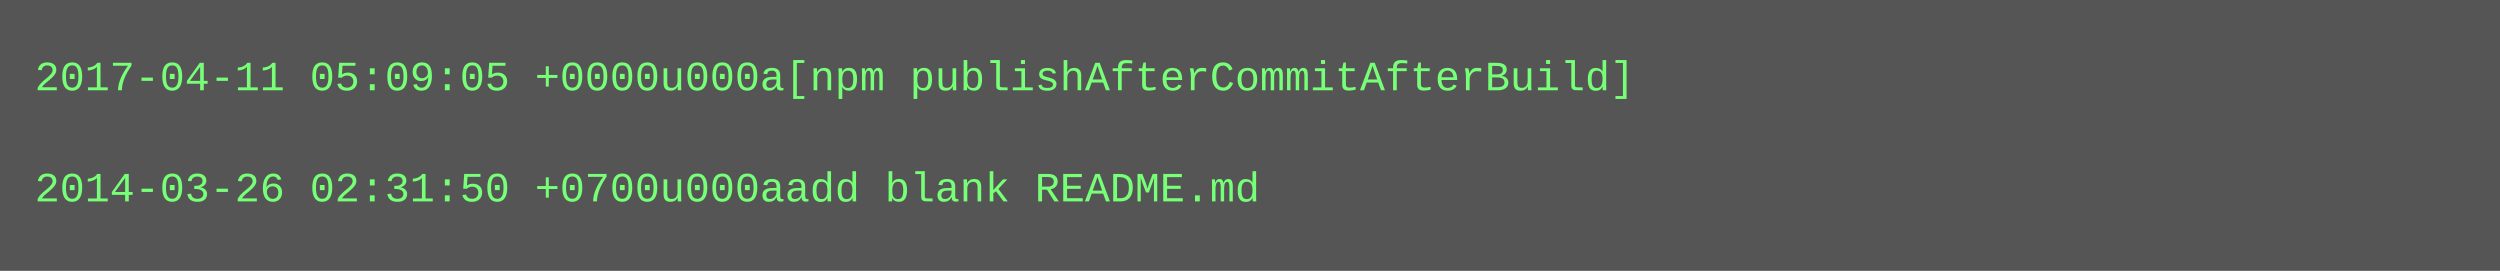
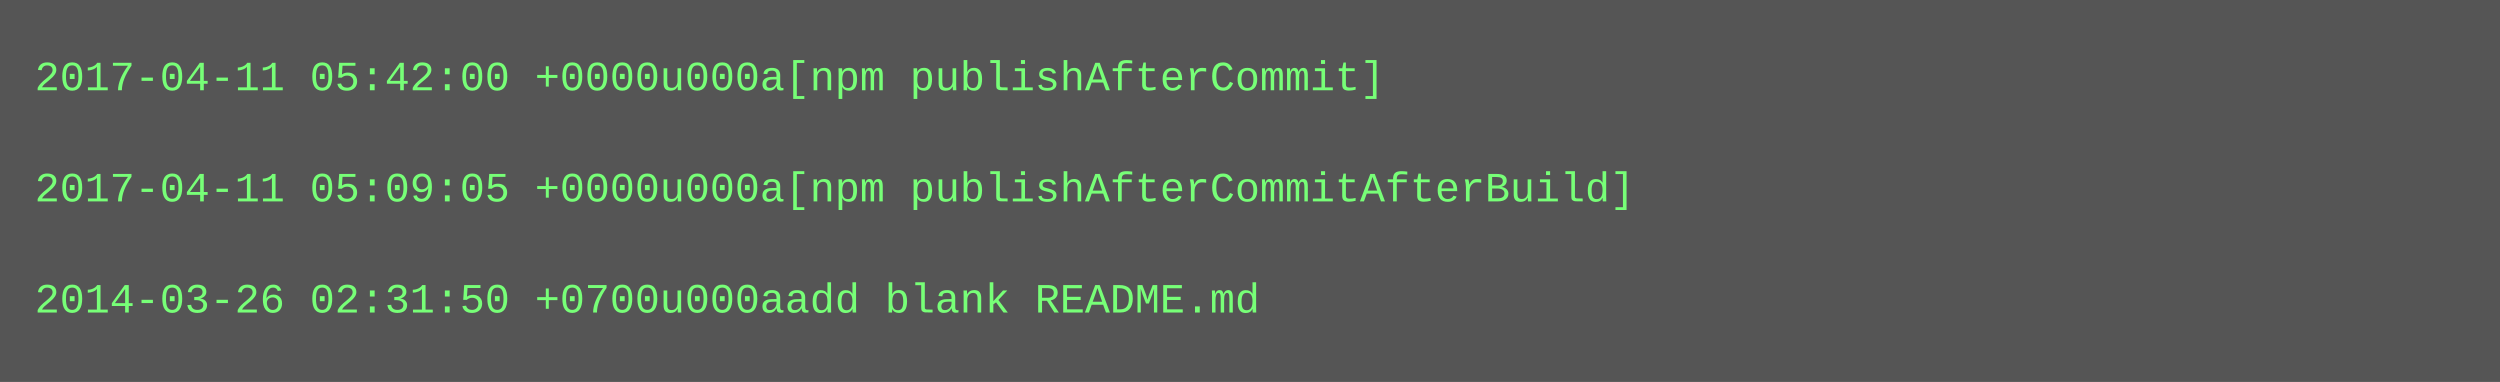
- <svg xmlns="http://www.w3.org/2000/svg" height="78" width="720">
-   <rect height="78" fill="#555" width="720" />
+ <svg xmlns="http://www.w3.org/2000/svg" height="110" width="720">
+   <rect height="110" fill="#555" width="720" />
  <text fill="#7f7" font-family="Courier New" font-size="12" xml:space="preserve">
-     <tspan x="10" y="26">2017-04-11 05:09:05 +0000u000a[npm publishAfterCommitAfterBuild]</tspan>
+     <tspan x="10" y="26">2017-04-11 05:42:00 +0000u000a[npm publishAfterCommit]</tspan>
    <tspan x="10" y="42" />
-     <tspan x="10" y="58">2014-03-26 02:31:50 +0700u000aadd blank README.md</tspan>
+     <tspan x="10" y="58">2017-04-11 05:09:05 +0000u000a[npm publishAfterCommitAfterBuild]</tspan>
+     <tspan x="10" y="74" />
+     <tspan x="10" y="90">2014-03-26 02:31:50 +0700u000aadd blank README.md</tspan>
  </text>
</svg>
